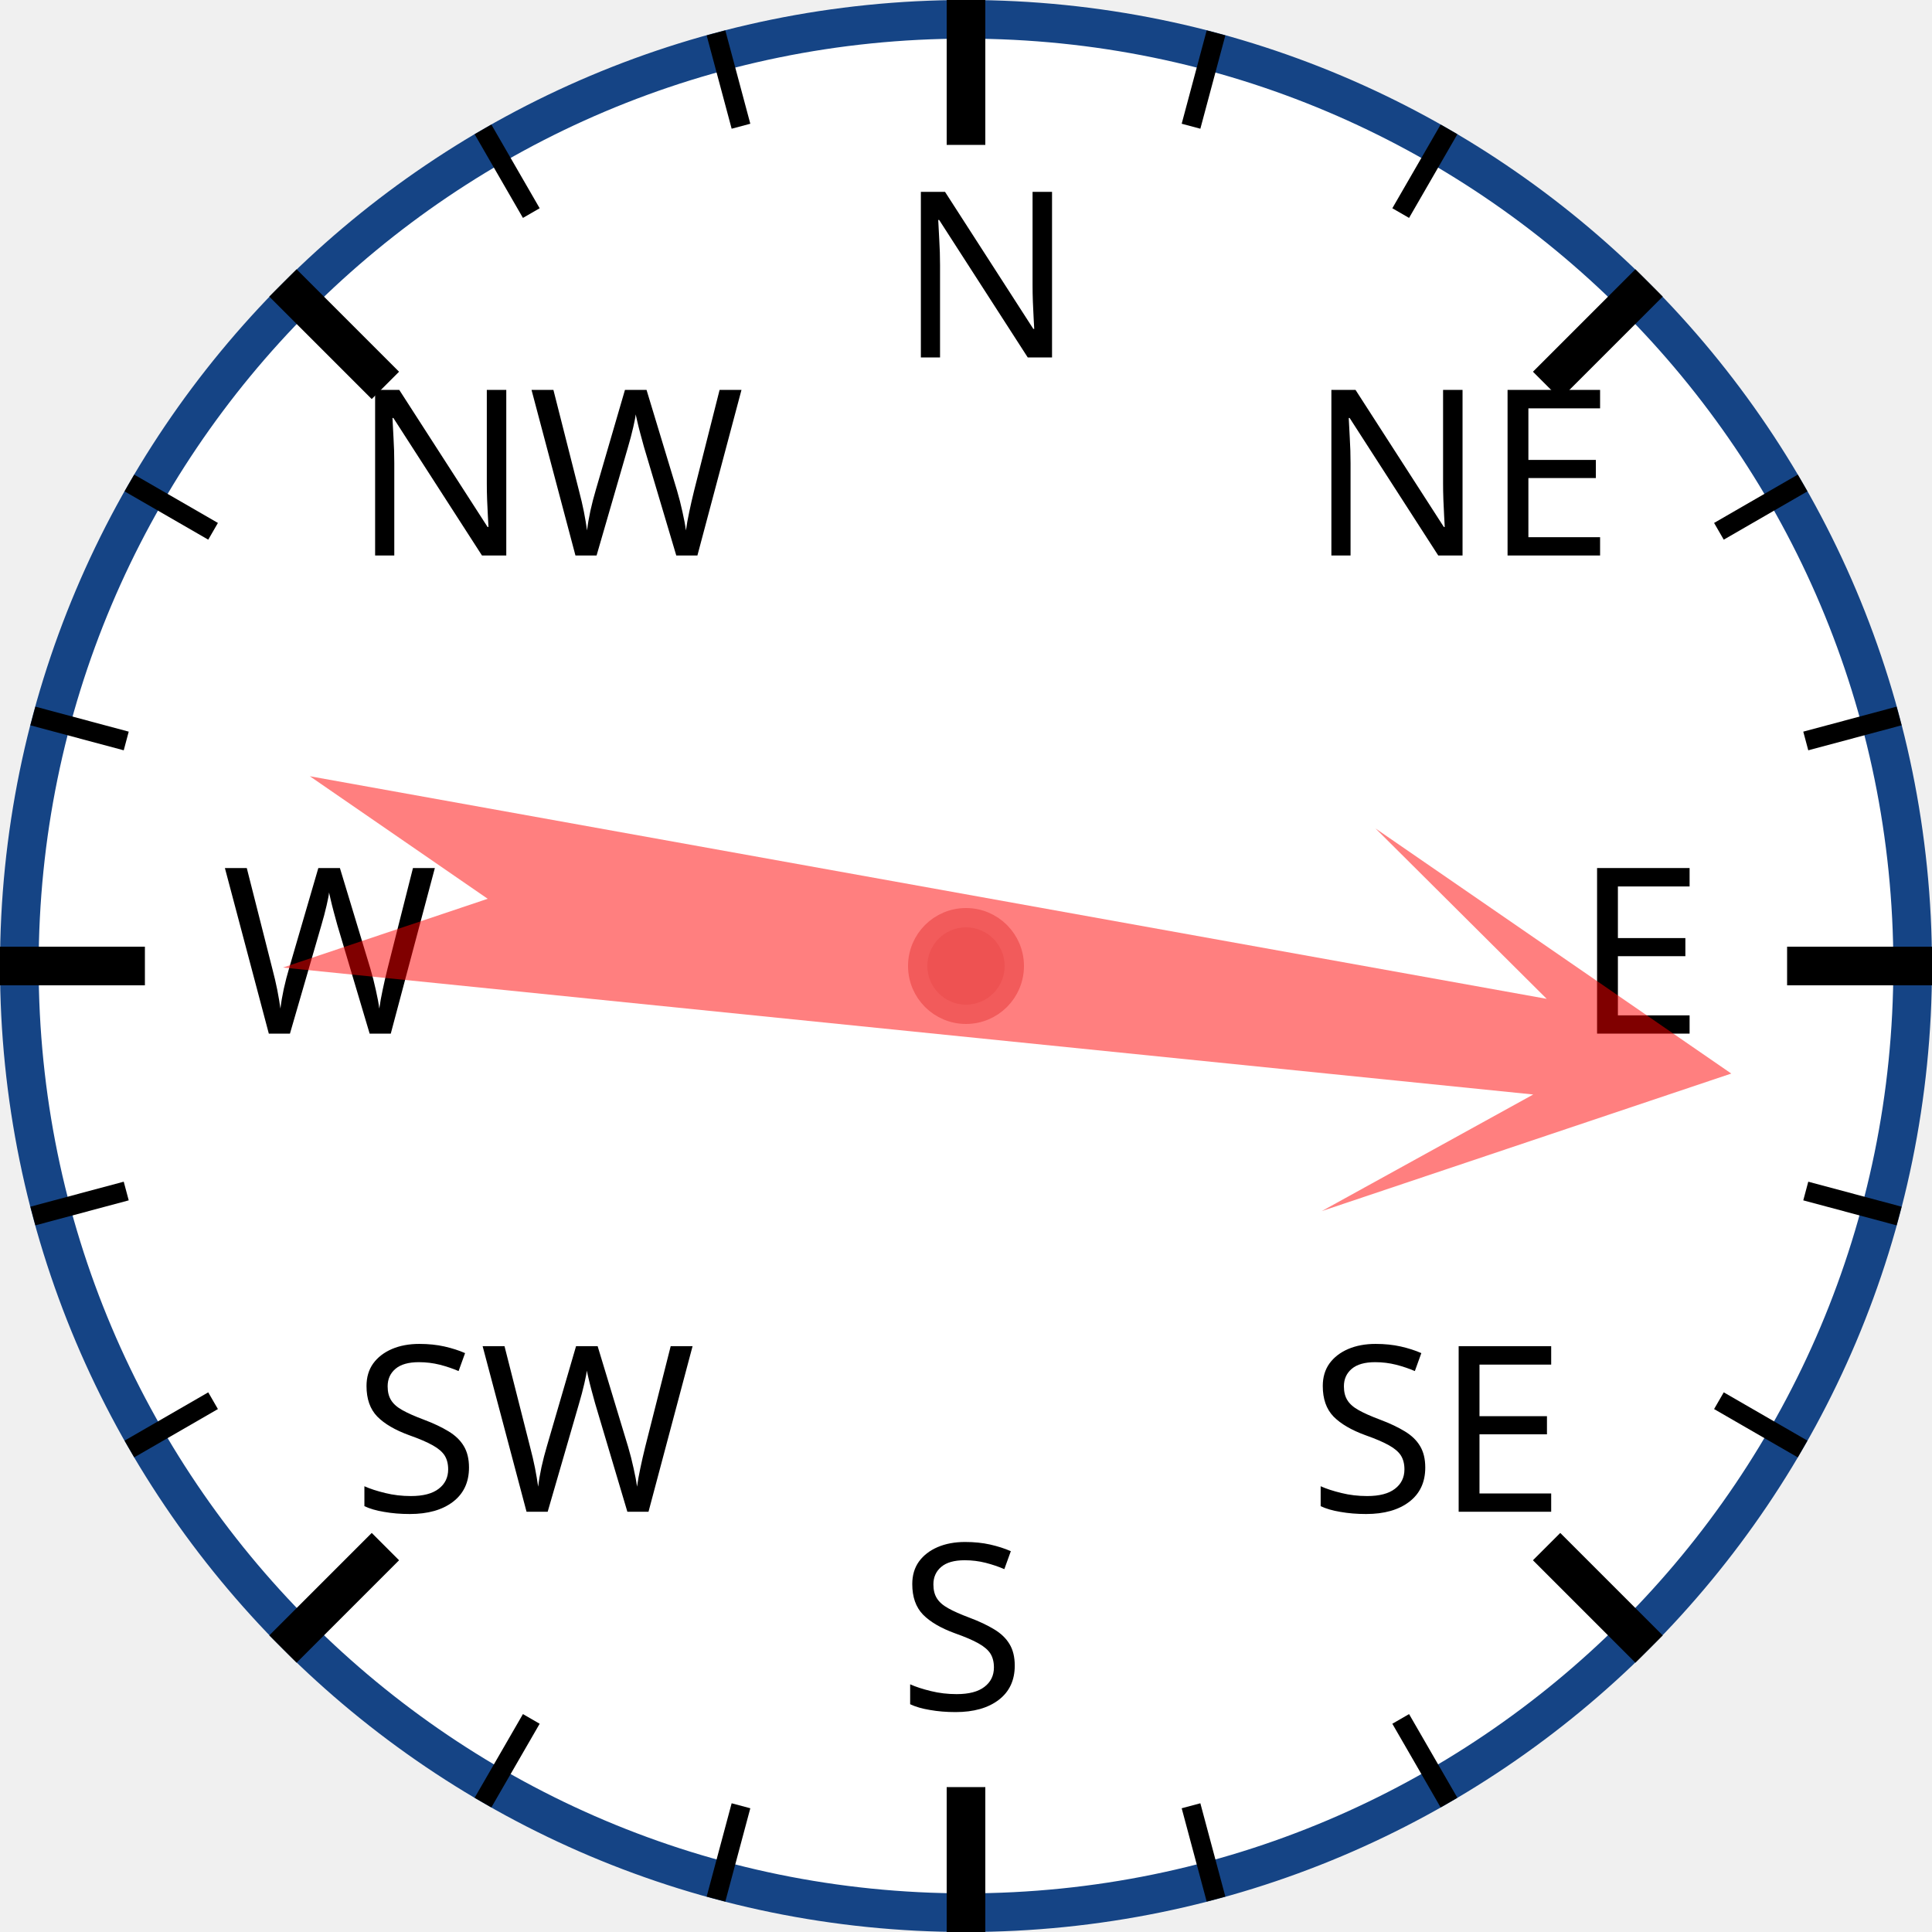
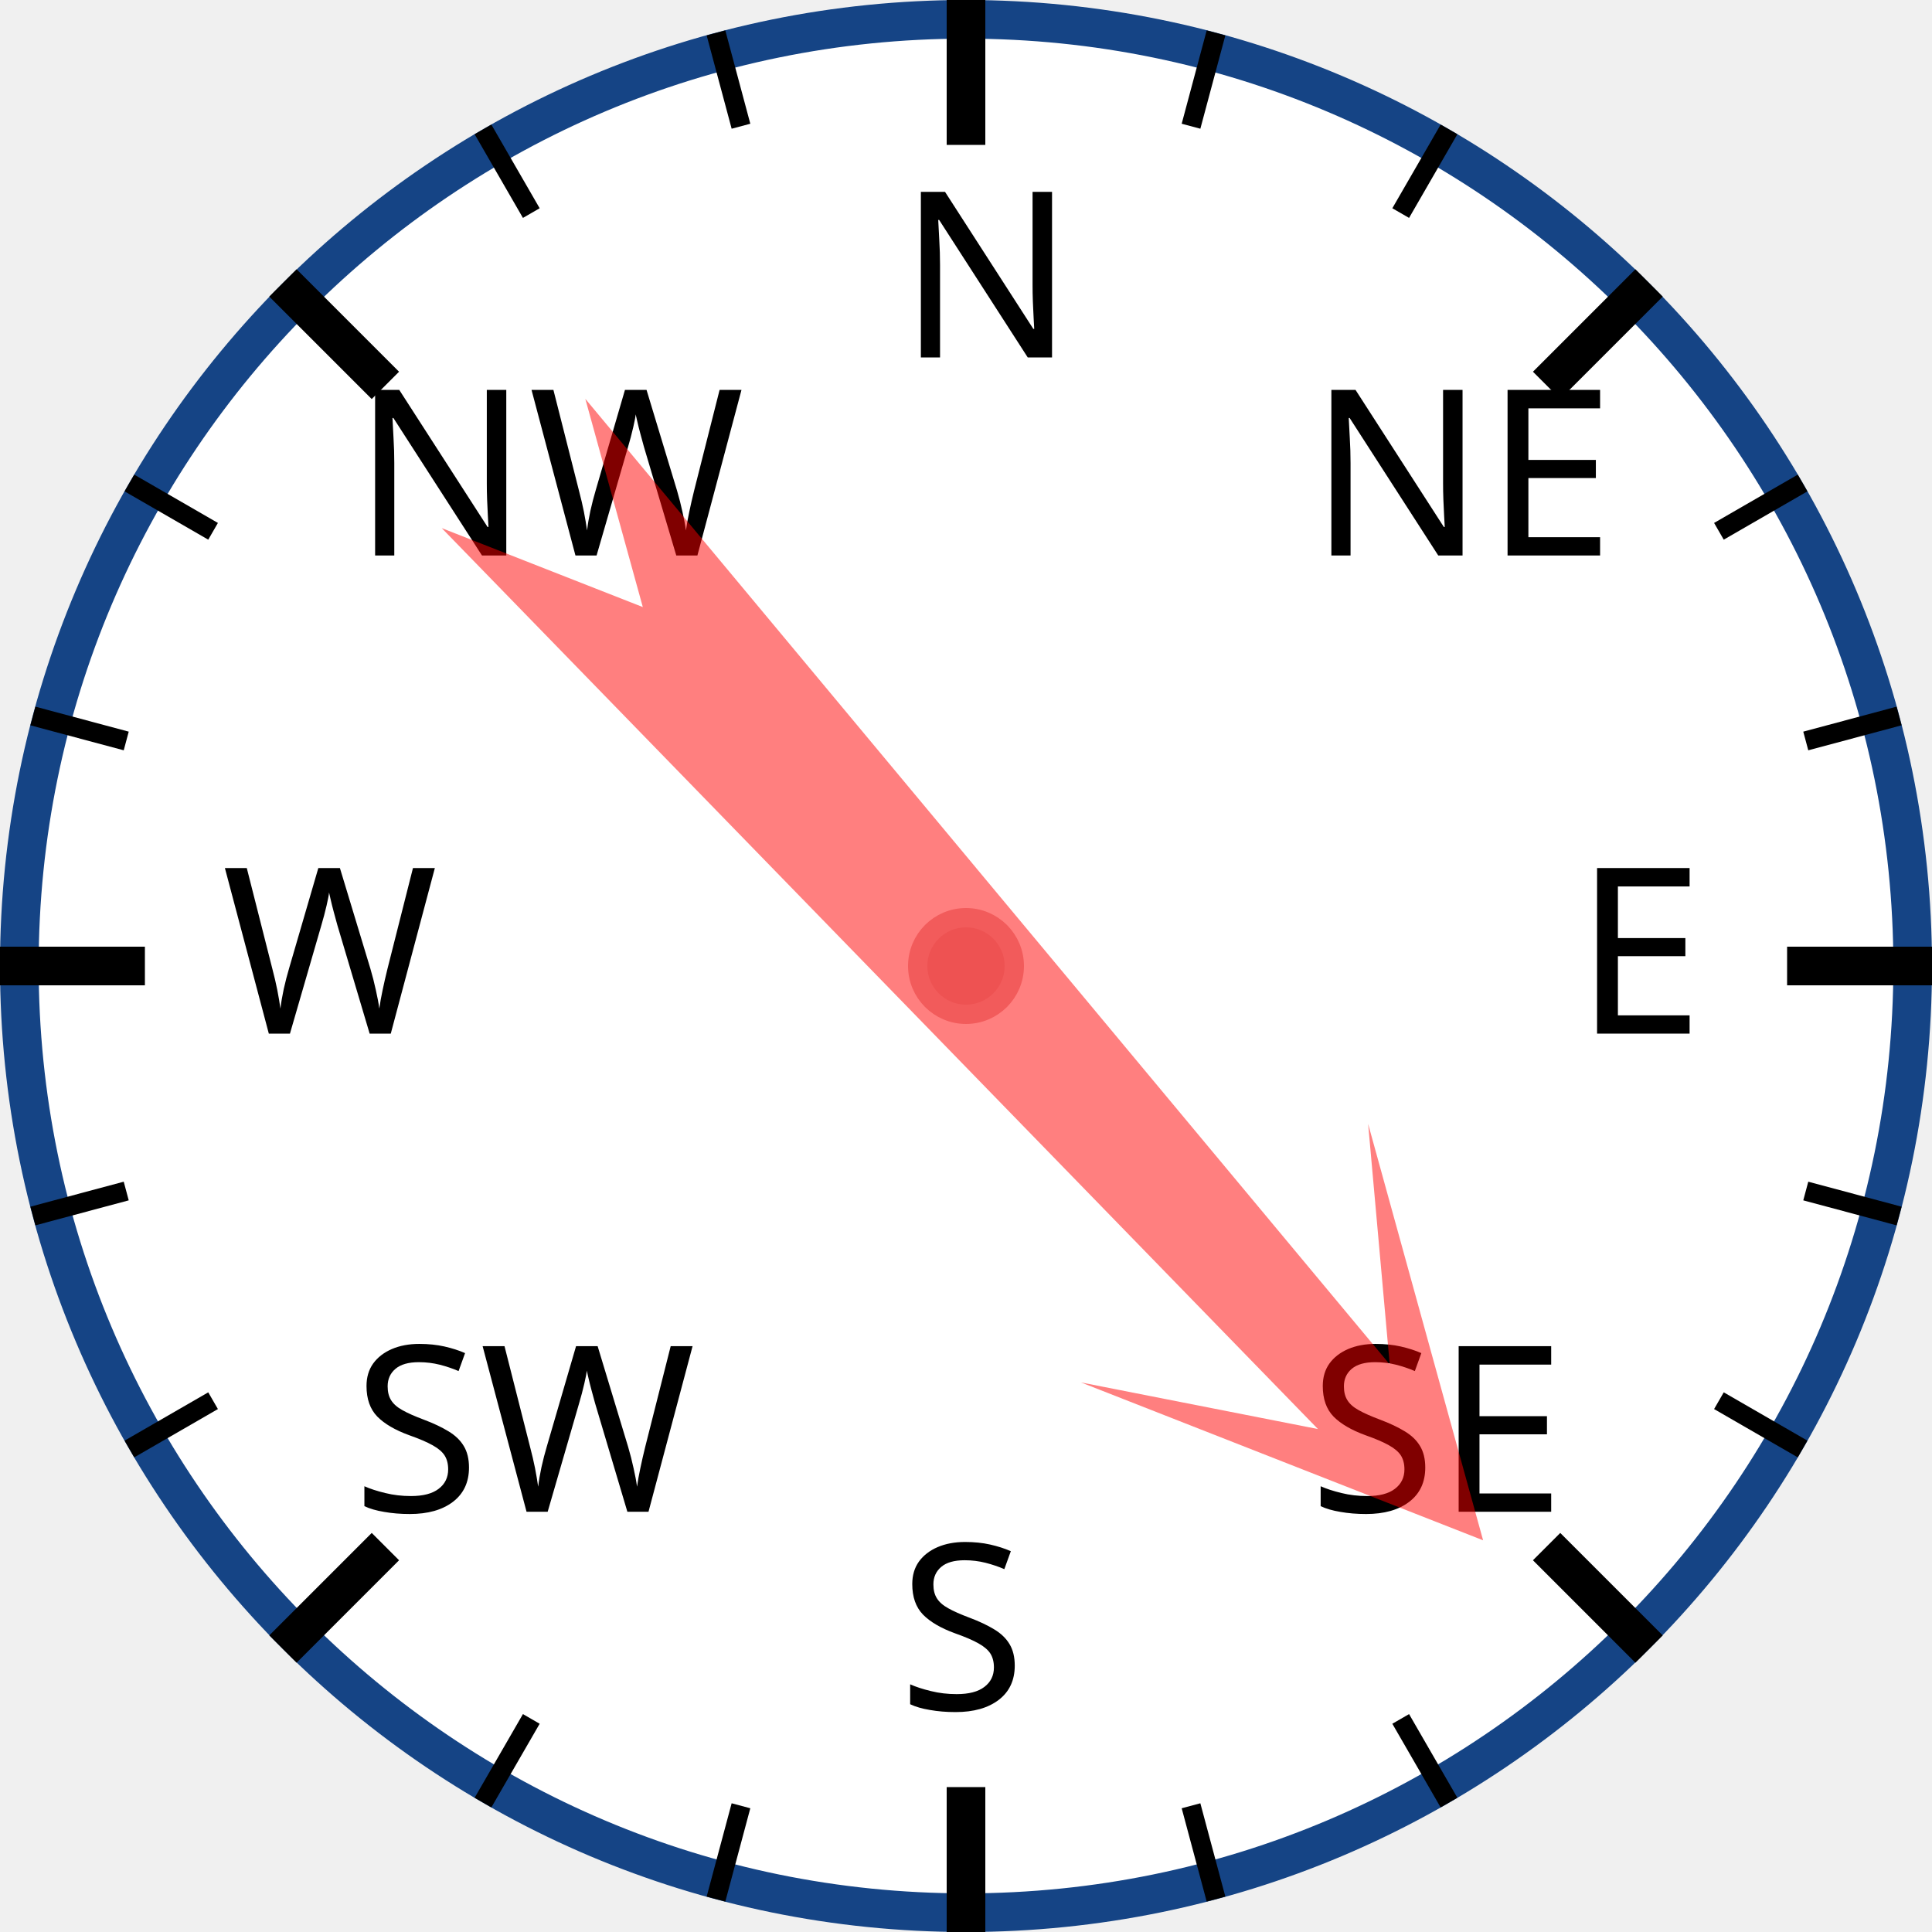
<svg xmlns="http://www.w3.org/2000/svg" width="120px" height="120px" viewBox="0 0 200 200">
  <circle cx="100" cy="100" r="98" style="fill: white; stroke: #154485; stroke-width: 4;" />
  <text x="93.0" y="37.0" style="font-family: sans-serif; font-size: 18pt;">N</text>
  <line x1="100.0" y1="0.0" x2="100.0" y2="15.0" style="stroke: black; stroke-width: 4;" />
  <line x1="74.118" y1="3.407" x2="76.706" y2="13.067" style="stroke: black; stroke-width: 2;" />
  <line x1="50" y1="13.397" x2="55" y2="22.058" style="stroke: black; stroke-width: 2;" />
  <text x="36.503" y="57.503" style="font-family: sans-serif; font-size: 18pt;">NW</text>
  <line x1="29.289" y1="29.289" x2="39.896" y2="39.896" style="stroke: black; stroke-width: 4;" />
  <line x1="13.397" y1="50" x2="22.058" y2="55" style="stroke: black; stroke-width: 2;" />
  <line x1="3.407" y1="74.118" x2="13.067" y2="76.706" style="stroke: black; stroke-width: 2;" />
  <text x="23.0" y="107.0" style="font-family: sans-serif; font-size: 18pt;">W</text>
  <line x1="0.0" y1="100.0" x2="15.0" y2="100.0" style="stroke: black; stroke-width: 4;" />
  <line x1="3.407" y1="125.882" x2="13.067" y2="123.294" style="stroke: black; stroke-width: 2;" />
  <line x1="13.397" y1="150" x2="22.058" y2="145" style="stroke: black; stroke-width: 2;" />
  <text x="36.503" y="156.497" style="font-family: sans-serif; font-size: 18pt;">SW</text>
  <line x1="29.289" y1="170.711" x2="39.896" y2="160.104" style="stroke: black; stroke-width: 4;" />
  <line x1="50" y1="186.603" x2="55" y2="177.942" style="stroke: black; stroke-width: 2;" />
  <line x1="74.118" y1="196.593" x2="76.706" y2="186.933" style="stroke: black; stroke-width: 2;" />
  <text x="93" y="177.0" style="font-family: sans-serif; font-size: 18pt;">S</text>
  <line x1="100" y1="200.0" x2="100" y2="185.0" style="stroke: black; stroke-width: 4;" />
  <line x1="125.882" y1="196.593" x2="123.294" y2="186.933" style="stroke: black; stroke-width: 2;" />
  <line x1="150.0" y1="186.603" x2="145.0" y2="177.942" style="stroke: black; stroke-width: 2;" />
  <text x="135.497" y="156.497" style="font-family: sans-serif; font-size: 18pt;">SE</text>
  <line x1="170.711" y1="170.711" x2="160.104" y2="160.104" style="stroke: black; stroke-width: 4;" />
  <line x1="186.603" y1="150" x2="177.942" y2="145" style="stroke: black; stroke-width: 2;" />
  <line x1="196.593" y1="125.882" x2="186.933" y2="123.294" style="stroke: black; stroke-width: 2;" />
  <text x="163.0" y="107" style="font-family: sans-serif; font-size: 18pt;">E</text>
  <line x1="200.0" y1="100" x2="185.0" y2="100" style="stroke: black; stroke-width: 4;" />
  <line x1="196.593" y1="74.118" x2="186.933" y2="76.706" style="stroke: black; stroke-width: 2;" />
  <line x1="186.603" y1="50" x2="177.942" y2="55" style="stroke: black; stroke-width: 2;" />
  <text x="135.497" y="57.503" style="font-family: sans-serif; font-size: 18pt;">NE</text>
  <line x1="170.711" y1="29.289" x2="160.104" y2="39.896" style="stroke: black; stroke-width: 4;" />
  <line x1="150" y1="13.397" x2="145" y2="22.058" style="stroke: black; stroke-width: 2;" />
  <line x1="125.882" y1="3.407" x2="123.294" y2="13.067" style="stroke: black; stroke-width: 2;" />
-   <polygon points="100 20 120 60 105 40 110 170 100 150 90 170 95 40 80 60" style="fill: red; fill-opacity: 0.5;" transform="rotate(98,100,100)" />
+   <polygon points="100 20 120 60 105 40 110 170 100 150 90 170 95 40 80 60" style="fill: red; fill-opacity: 0.5;" transform="rotate(138,100,100)" />
  <circle cx="100" cy="100" r="5" style="fill: #EE5252; stroke: #F25B5B; stroke-width: 2;" />
</svg>
